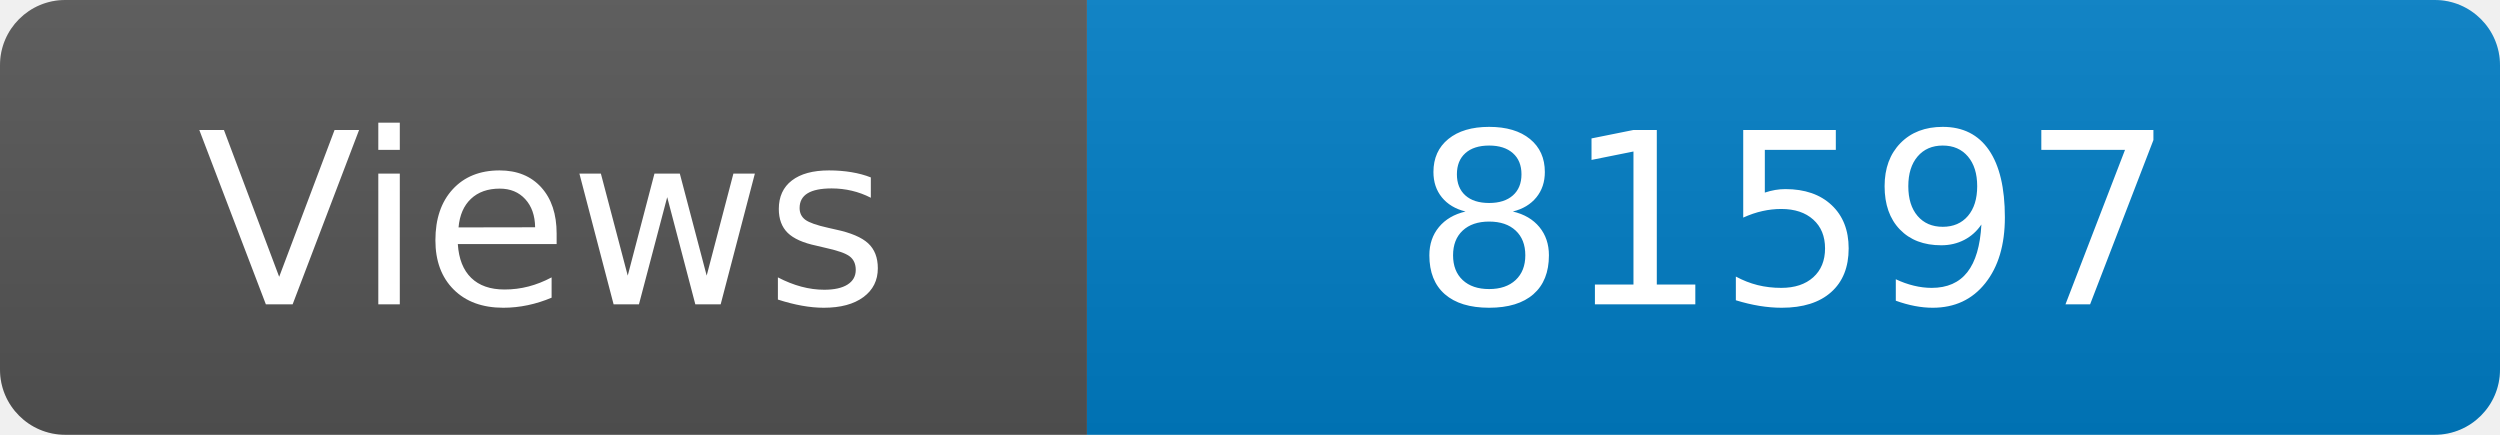
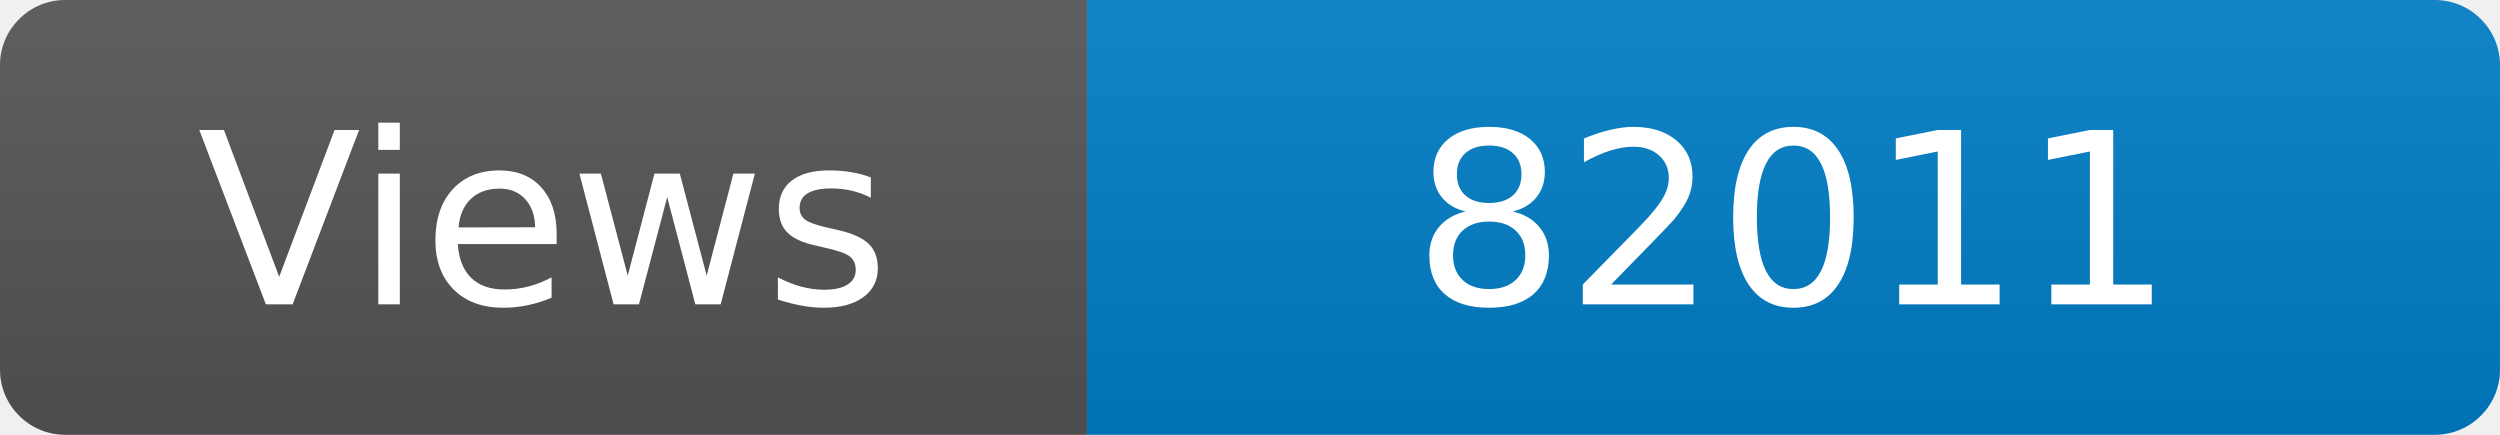
<svg xmlns="http://www.w3.org/2000/svg" width="115" height="20" role="img" aria-label="Maintained?: yes">
  <linearGradient id="s" x2="0" y2="100%">
    <stop offset="0" stop-color="#bbb" stop-opacity=".1" />
    <stop offset="1" stop-opacity=".1" />
  </linearGradient>
  <clipPath id="r">
    <rect width="115" height="20" rx="3" fill="#fff" />
  </clipPath>
  <g clip-path="url(#r)">
    <rect width="50" height="20" fill="#555" />
    <rect x="50" width="160" height="20" fill="#007ec6" />
    <rect width="115" height="20" fill="url(#s)" />
  </g>
  <g fill="#fff" text-anchor="middle" font-family="Verdana,Geneva,DejaVu Sans,sans-serif" font-size="110">
    <text x="250" y="140" transform="scale(.1)" fill="#fff">Views</text>
-     <text x="825" y="140" transform="scale(.1)" fill="#fff">81597</text>
+     <text x="825" y="140" transform="scale(.1)" fill="#fff">82011</text>
  </g>
</svg>
